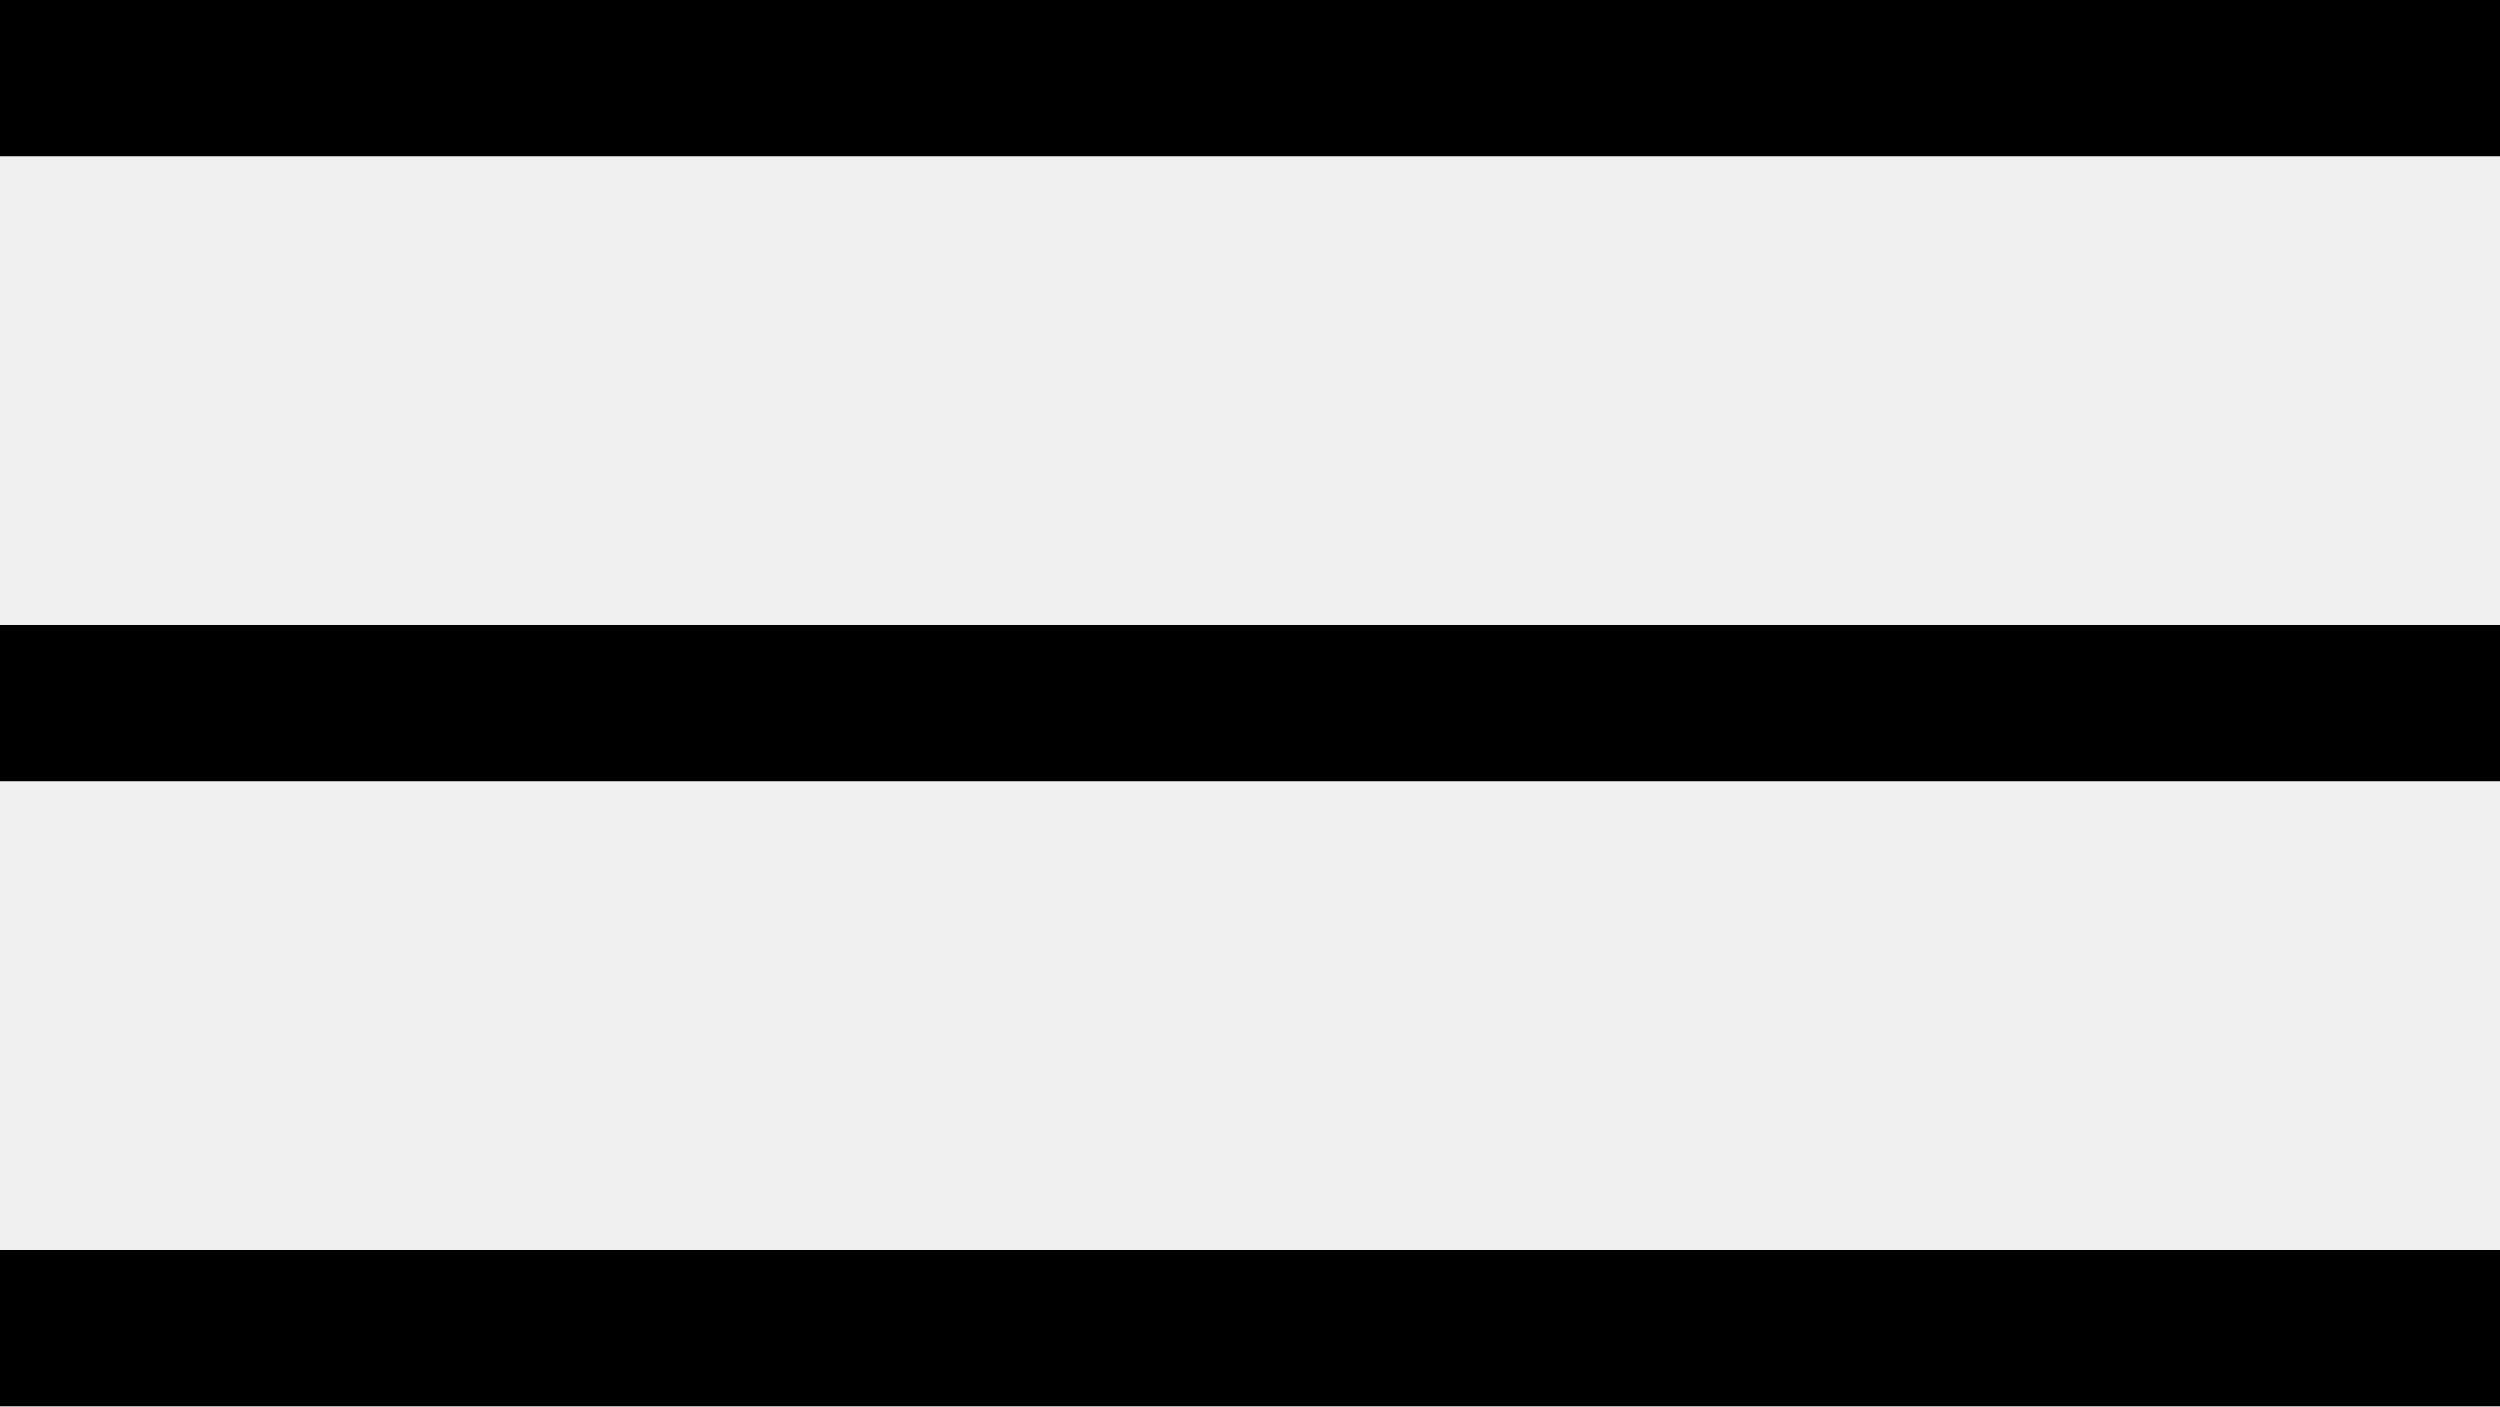
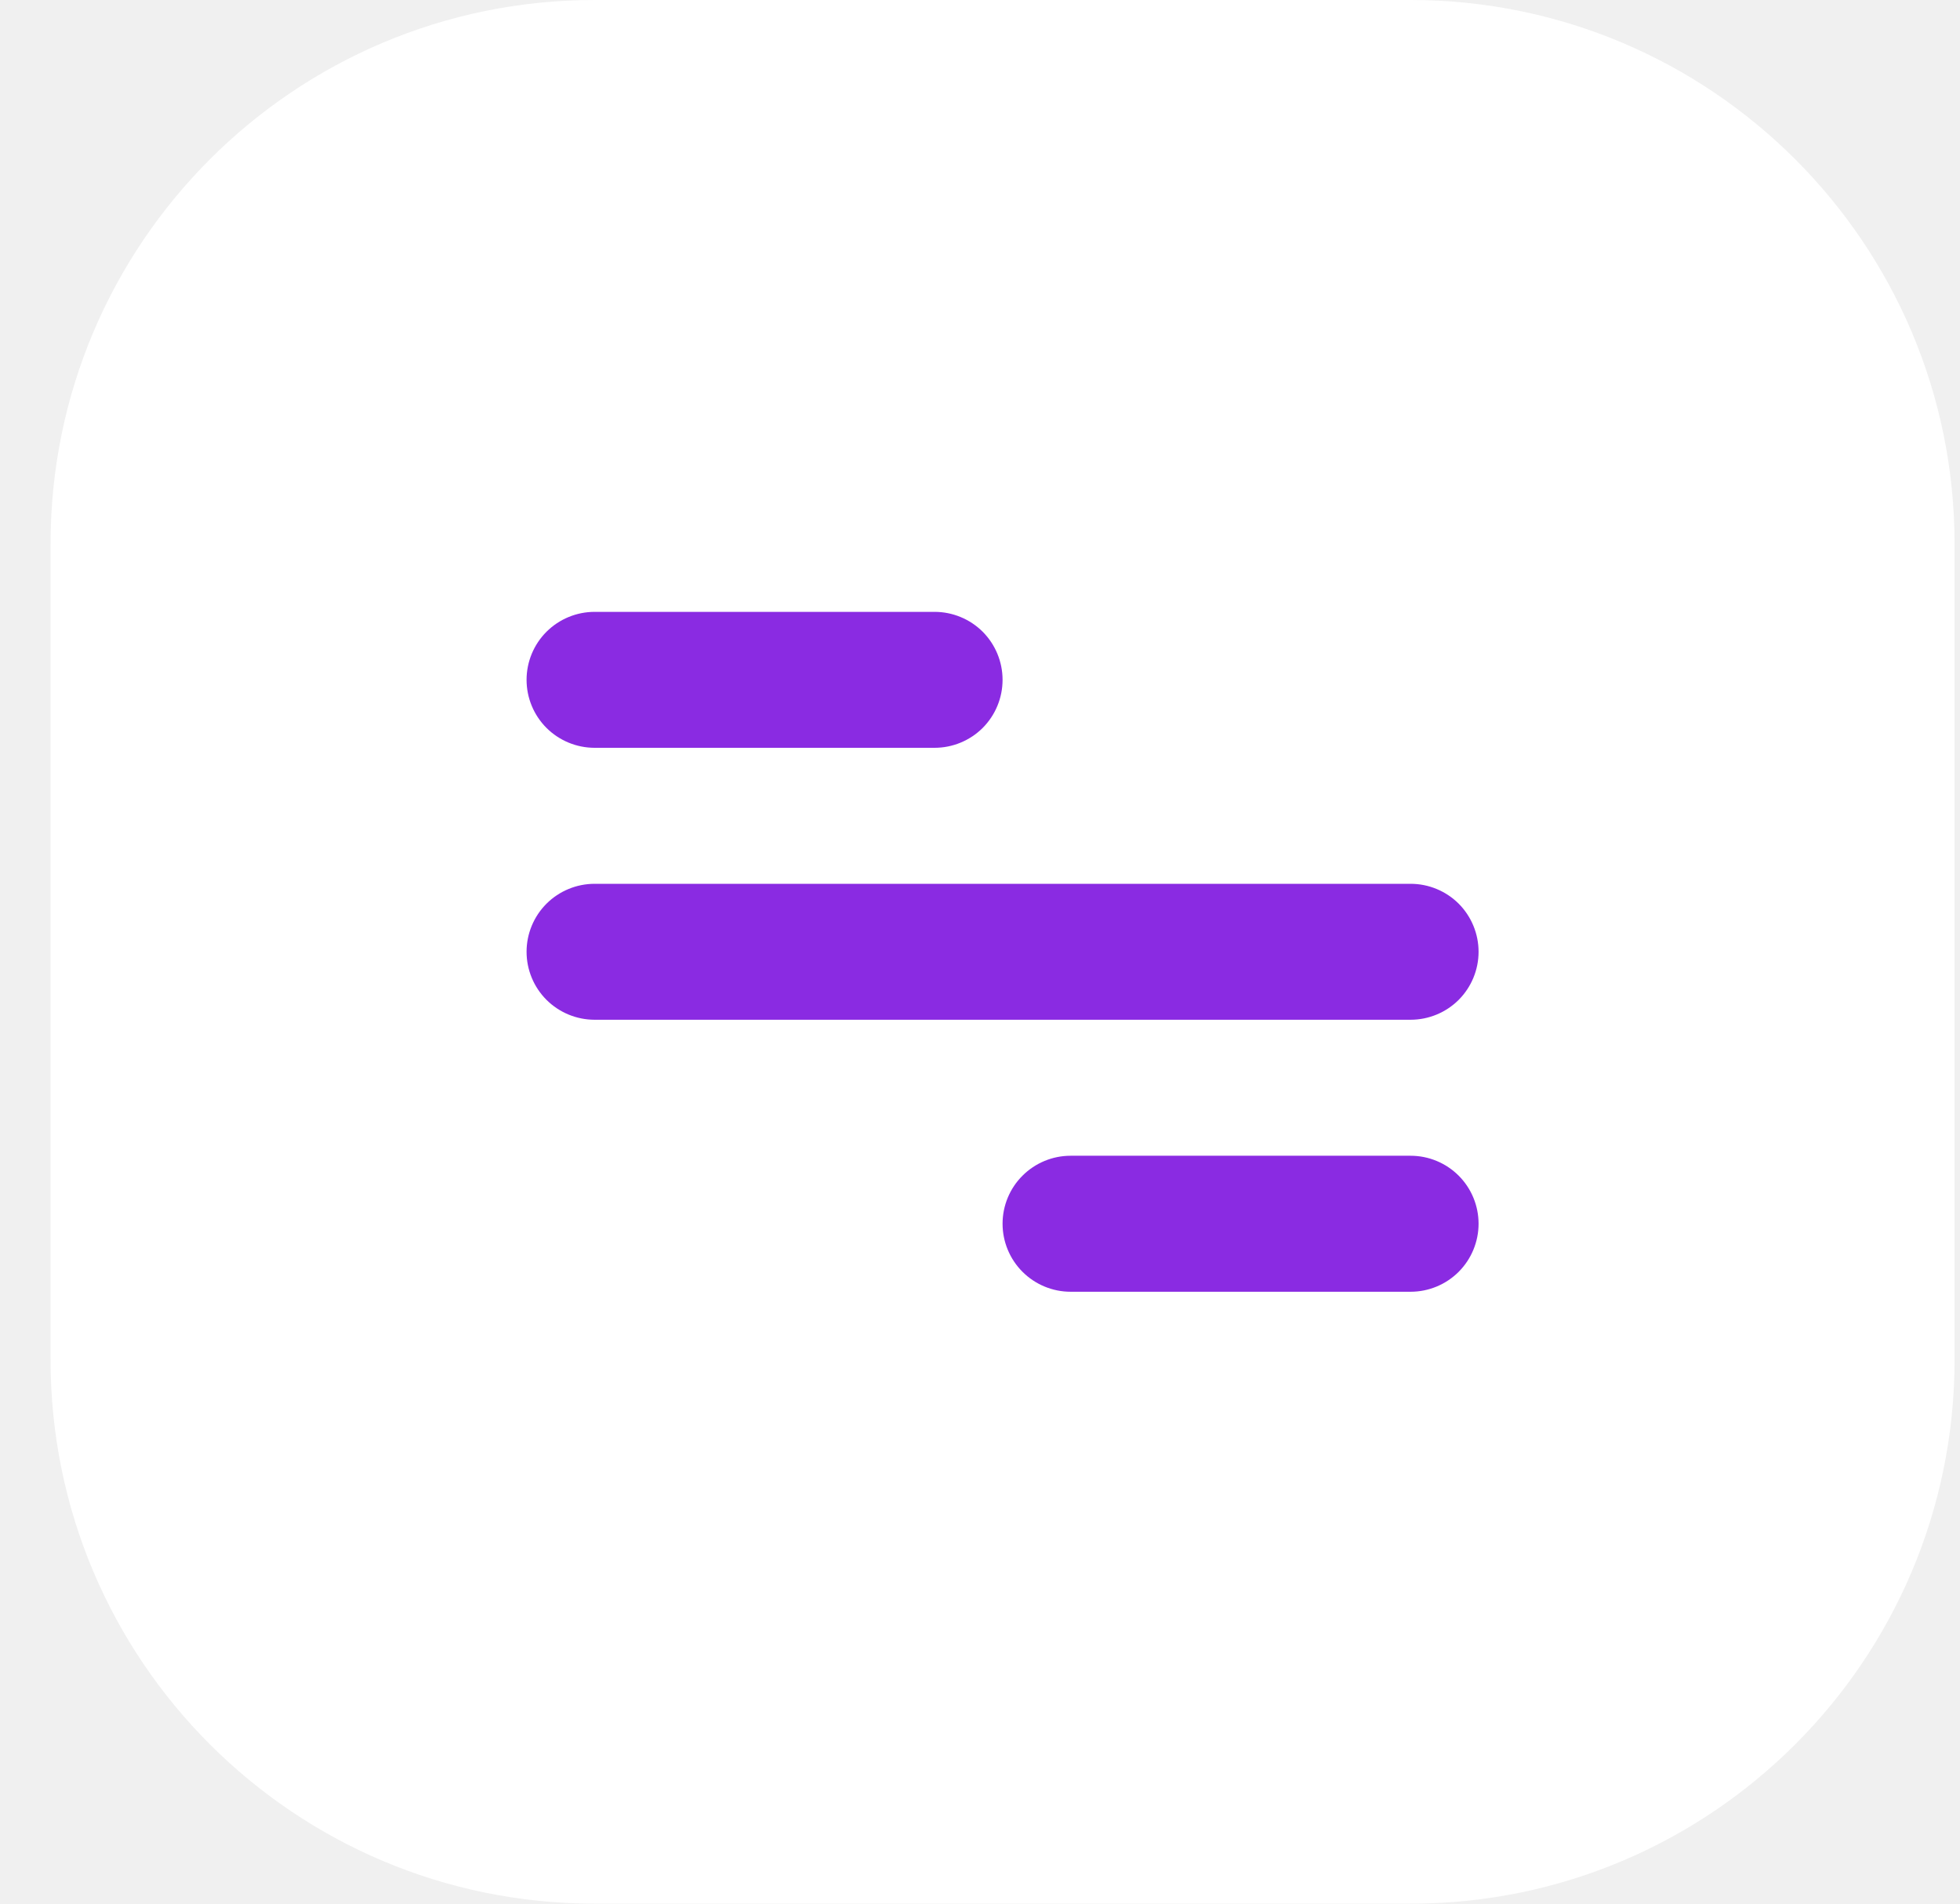
- <svg xmlns="http://www.w3.org/2000/svg" width="32" height="18">
-   <g fill="#000" fill-rule="evenodd">
-     <path d="M0 0h32v2H0zM0 8h32v2H0zM0 16h32v2H0z" />
-   </g>
+ <svg xmlns="http://www.w3.org/2000/svg" width="35" height="34" viewBox="0 0 35 34" fill="none">
+   <rect x="0.903" width="34" height="34" rx="9.714" fill="white" />
+   <path d="M10.618 10.928H16.689C17.011 10.928 17.32 11.056 17.548 11.283C17.775 11.511 17.903 11.82 17.903 12.142C17.903 12.464 17.775 12.773 17.548 13.001C17.32 13.228 17.011 13.356 16.689 13.356H10.618C10.296 13.356 9.987 13.228 9.759 13.001C9.531 12.773 9.403 12.464 9.403 12.142C9.403 11.82 9.531 11.511 9.759 11.283C9.987 11.056 10.296 10.928 10.618 10.928ZM19.118 20.642H25.189C25.511 20.642 25.82 20.77 26.048 20.998C26.275 21.225 26.403 21.534 26.403 21.856C26.403 22.178 26.275 22.487 26.048 22.715C25.82 22.943 25.511 23.071 25.189 23.071H19.118C18.796 23.071 18.487 22.943 18.259 22.715C18.031 22.487 17.903 22.178 17.903 21.856C17.903 21.534 18.031 21.225 18.259 20.998C18.487 20.77 18.796 20.642 19.118 20.642ZM10.618 15.785H25.189C25.511 15.785 25.82 15.913 26.048 16.14C26.275 16.368 26.403 16.677 26.403 16.999C26.403 17.321 26.275 17.63 26.048 17.858C25.82 18.085 25.511 18.213 25.189 18.213H10.618C10.296 18.213 9.987 18.085 9.759 17.858C9.531 17.63 9.403 17.321 9.403 16.999C9.403 16.677 9.531 16.368 9.759 16.14C9.987 15.913 10.296 15.785 10.618 15.785Z" fill="#8A2BE2" />
</svg>
